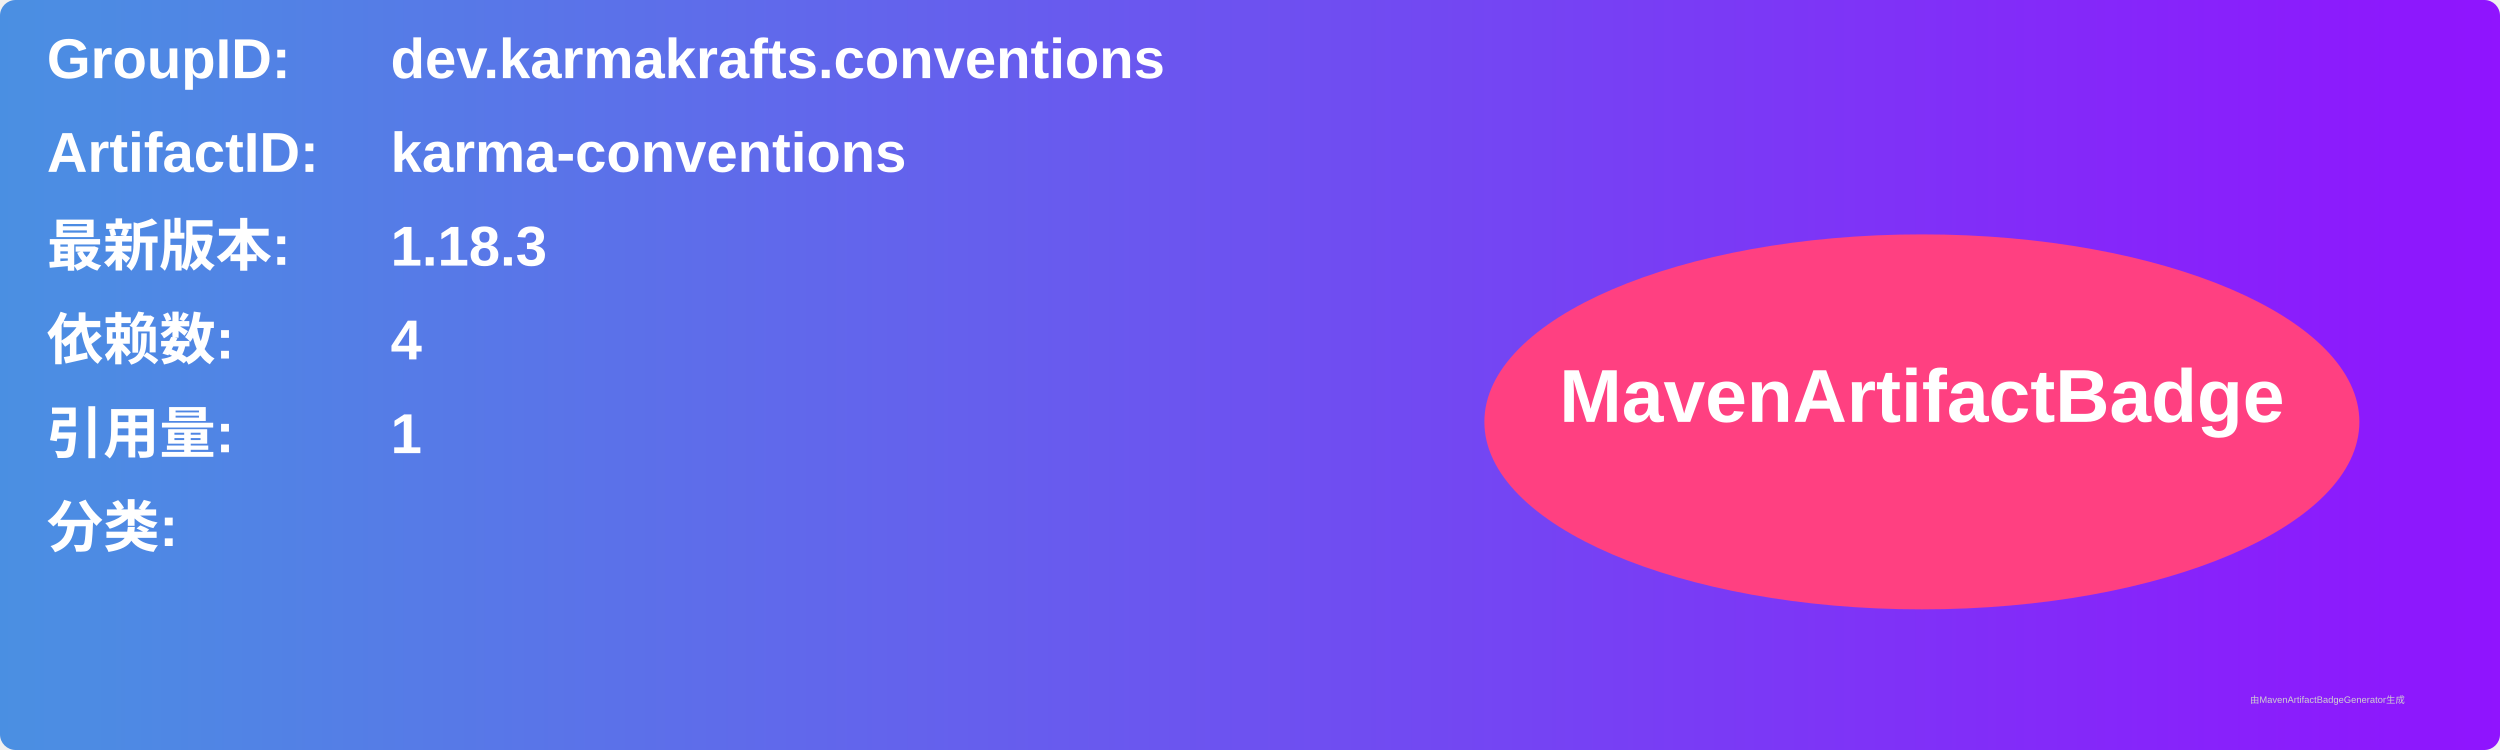
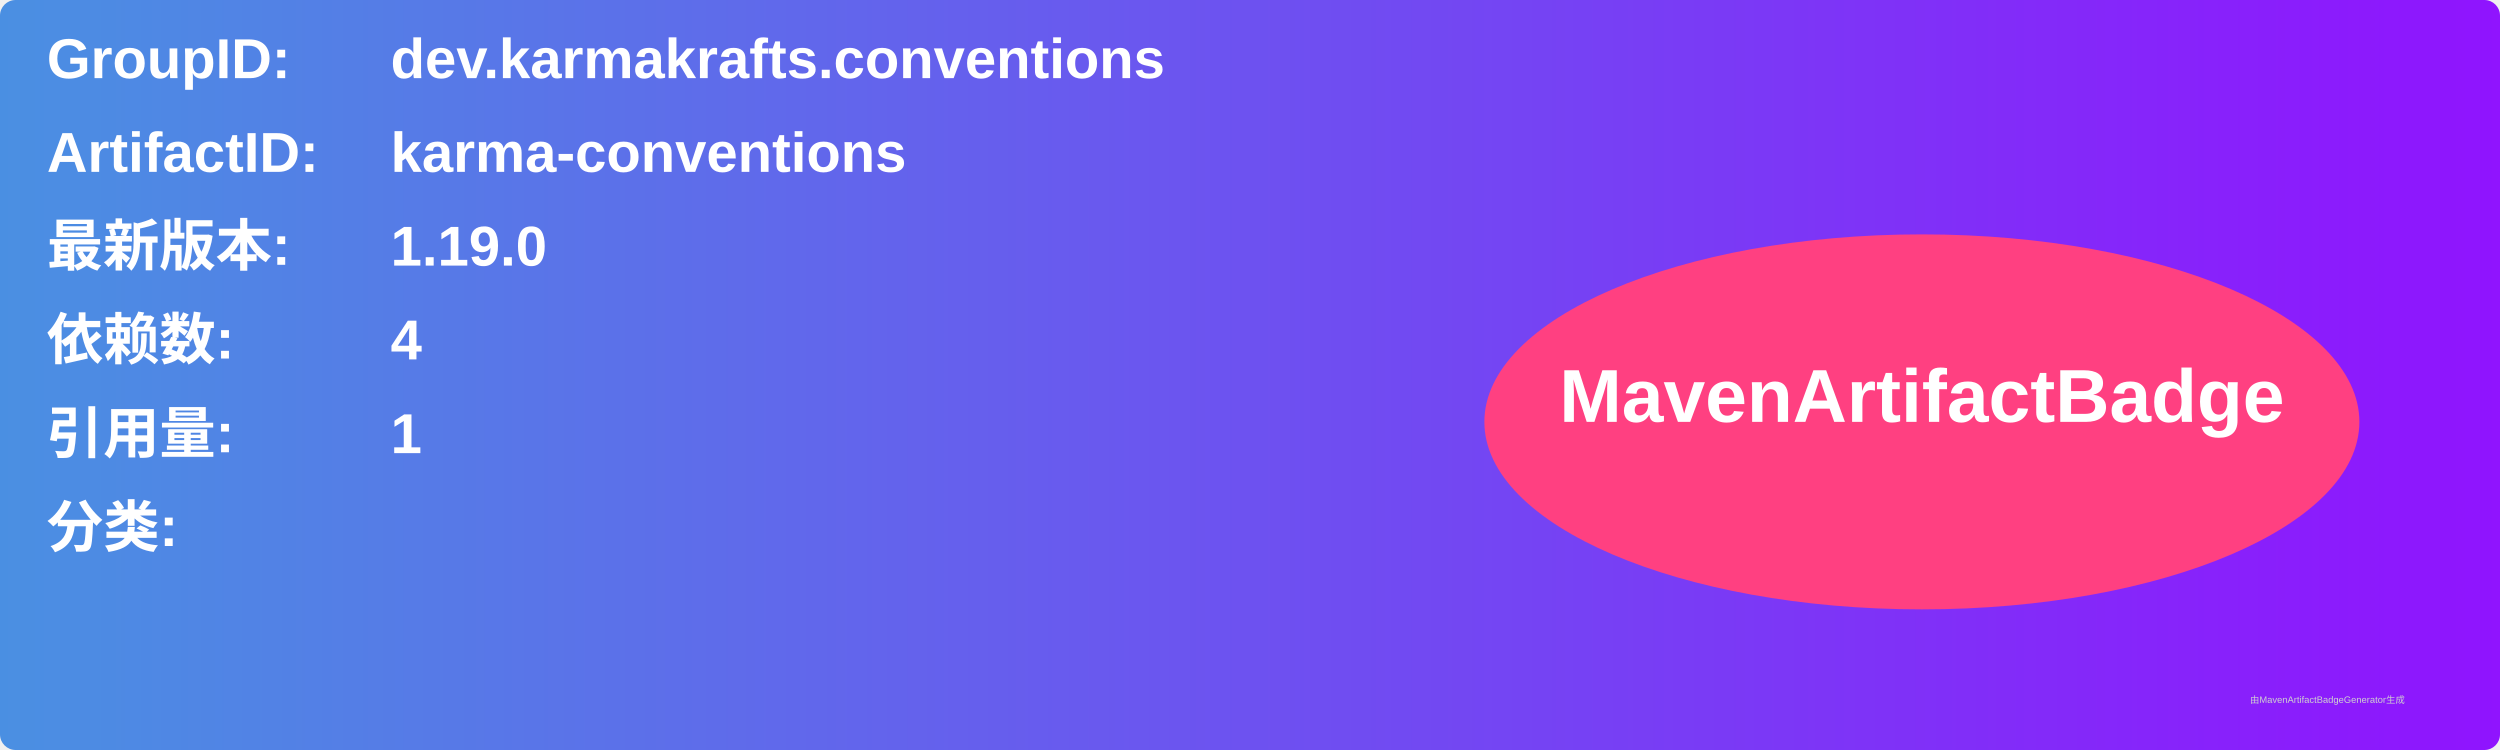
<svg xmlns="http://www.w3.org/2000/svg" width="800" height="240" viewBox="0 0 800 240">
  <linearGradient id="grad" x1="0%" y1="0%" x2="100%" y2="0%">
    <stop offset="0%" stop-color="#4a90e2" />
    <stop offset="100%" stop-color="#9013fe" />
  </linearGradient>
  <rect width="100%" height="100%" rx="5" ry="5" fill="url(#grad)" />
  <g transform="translate(15, 15)">
    <text x="0" y="10" font-family="Arial" font-size="18" fill="white" font-weight="bold" width="260">GroupID:</text>
    <text x="110" y="10" font-family="Arial" font-size="18" fill="white" font-weight="bold" width="460">dev.karmakrafts.conventions</text>
    <text x="0" y="40" font-family="Arial" font-size="18" fill="white" font-weight="bold" width="260">ArtifactID:</text>
    <text x="110" y="40" font-family="Arial" font-size="18" fill="white" font-weight="bold" width="460">karma-conventions</text>
    <text x="0" y="70" font-family="Arial" font-size="18" fill="white" font-weight="bold">最新版本:</text>
    <text x="110" y="70" font-family="Arial" font-size="18" fill="white" font-weight="bold">
-       <tspan font-weight="bold">1.18.3</tspan>
+       <tspan font-weight="bold">1.19.0</tspan>
    </text>
    <text x="0" y="100" font-family="Arial" font-size="18" fill="white" font-weight="bold">依赖数: </text>
    <text x="110" y="100" font-family="Arial" font-size="18" fill="white">
      <tspan font-weight="bold">4</tspan>
    </text>
    <text x="0" y="130" font-family="Arial" font-size="18" fill="white" font-weight="bold">引用量: </text>
    <text x="110" y="130" font-family="Arial" font-size="18" fill="white">
      <tspan font-weight="bold">1</tspan>
    </text>
    <text x="0" y="160" font-family="Arial" font-size="18" fill="white" font-weight="bold">分类:</text>
    <text x="10" y="190" font-family="Arial" font-size="10" fill="white">
      <tspan font-weight="bold" />
    </text>
    <ellipse cx="600" cy="120" rx="140" ry="60" fill="#ff4081" />
    <text x="600" y="120" text-anchor="middle" font-family="Arial" font-size="24" fill="white" font-weight="bold">MavenArtifactBadge</text>
  </g>
  <text x="720" y="225" font-family="Arial" font-size="3" fill="#d0d0d0">由MavenArtifactBadgeGenerator生成</text>
</svg>
